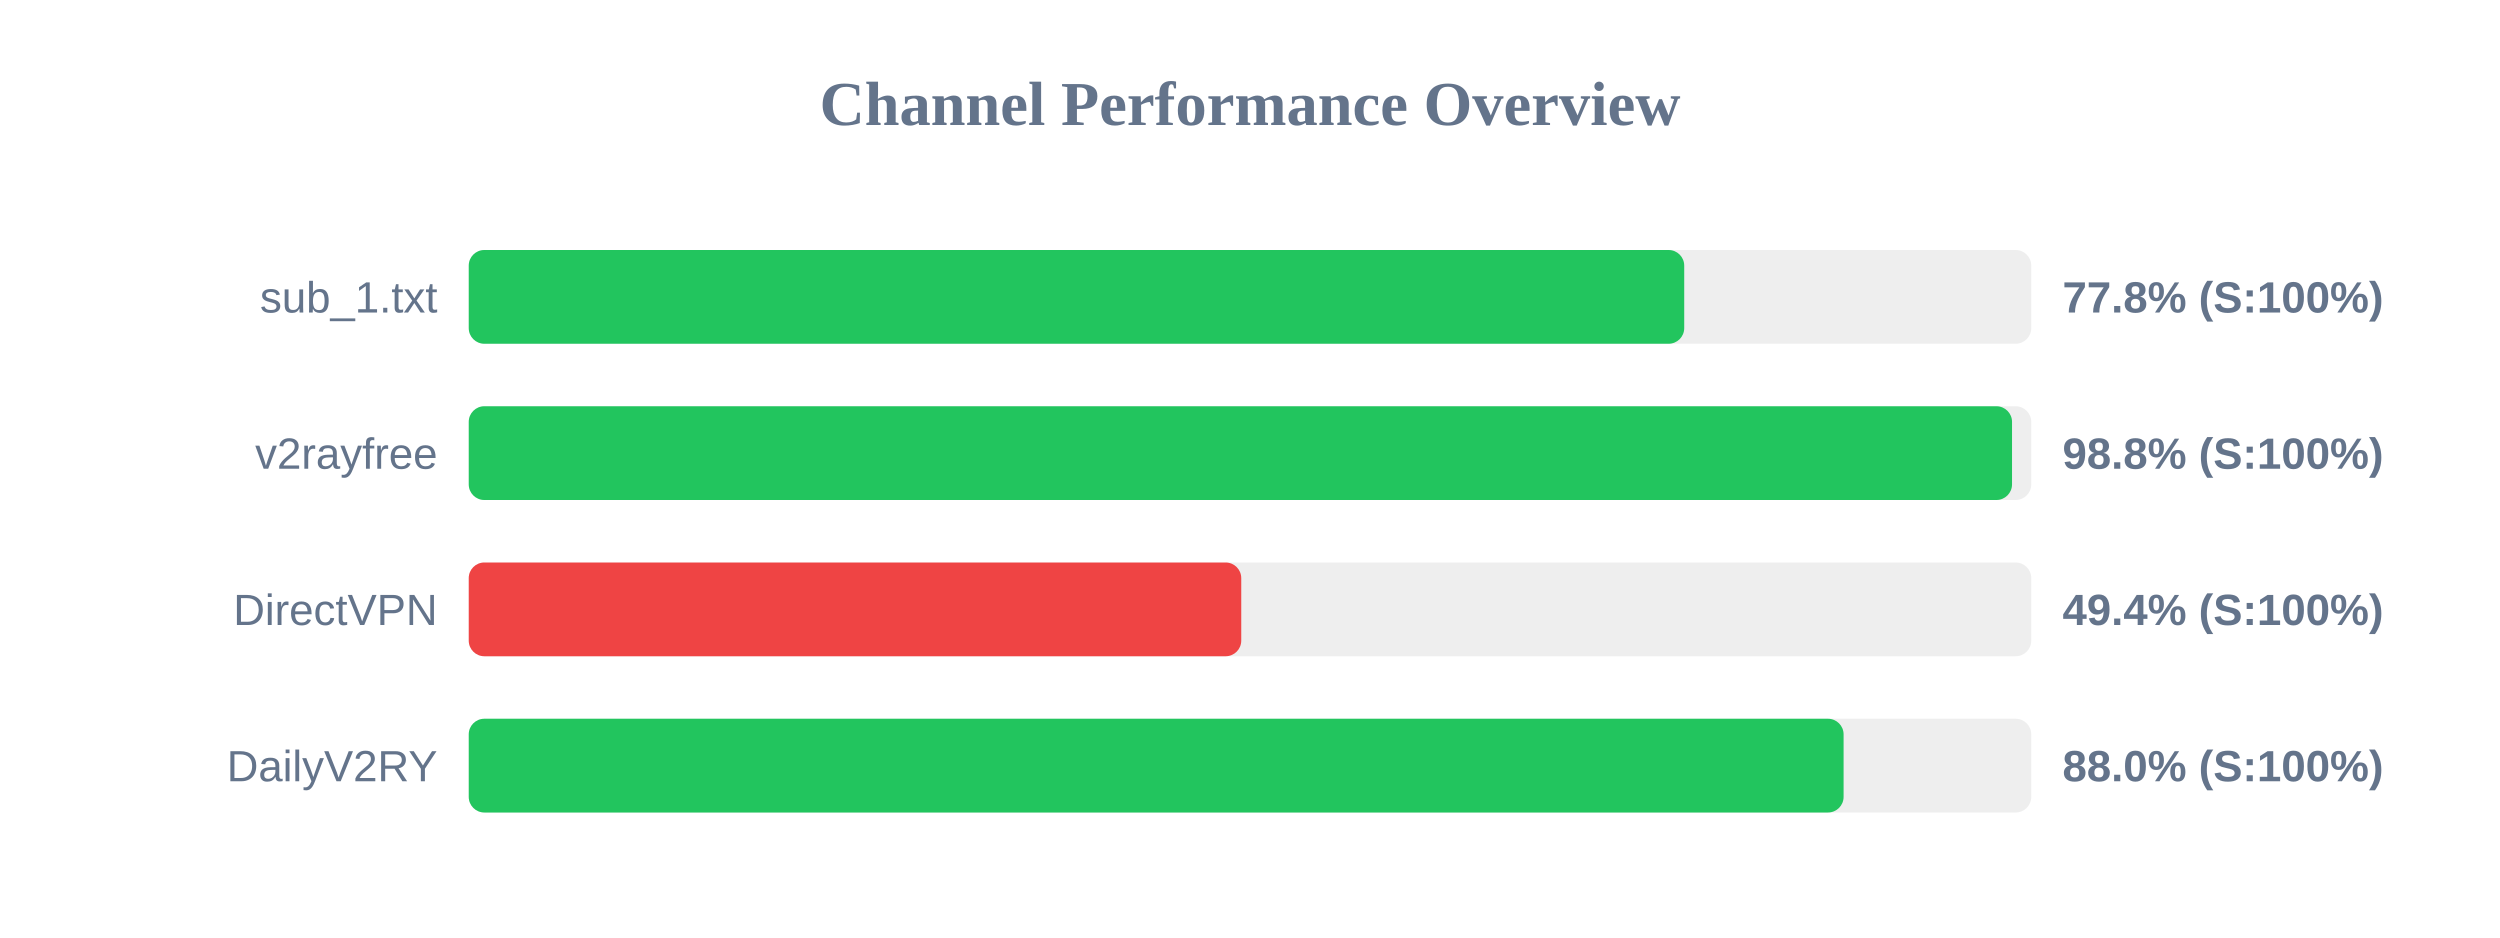
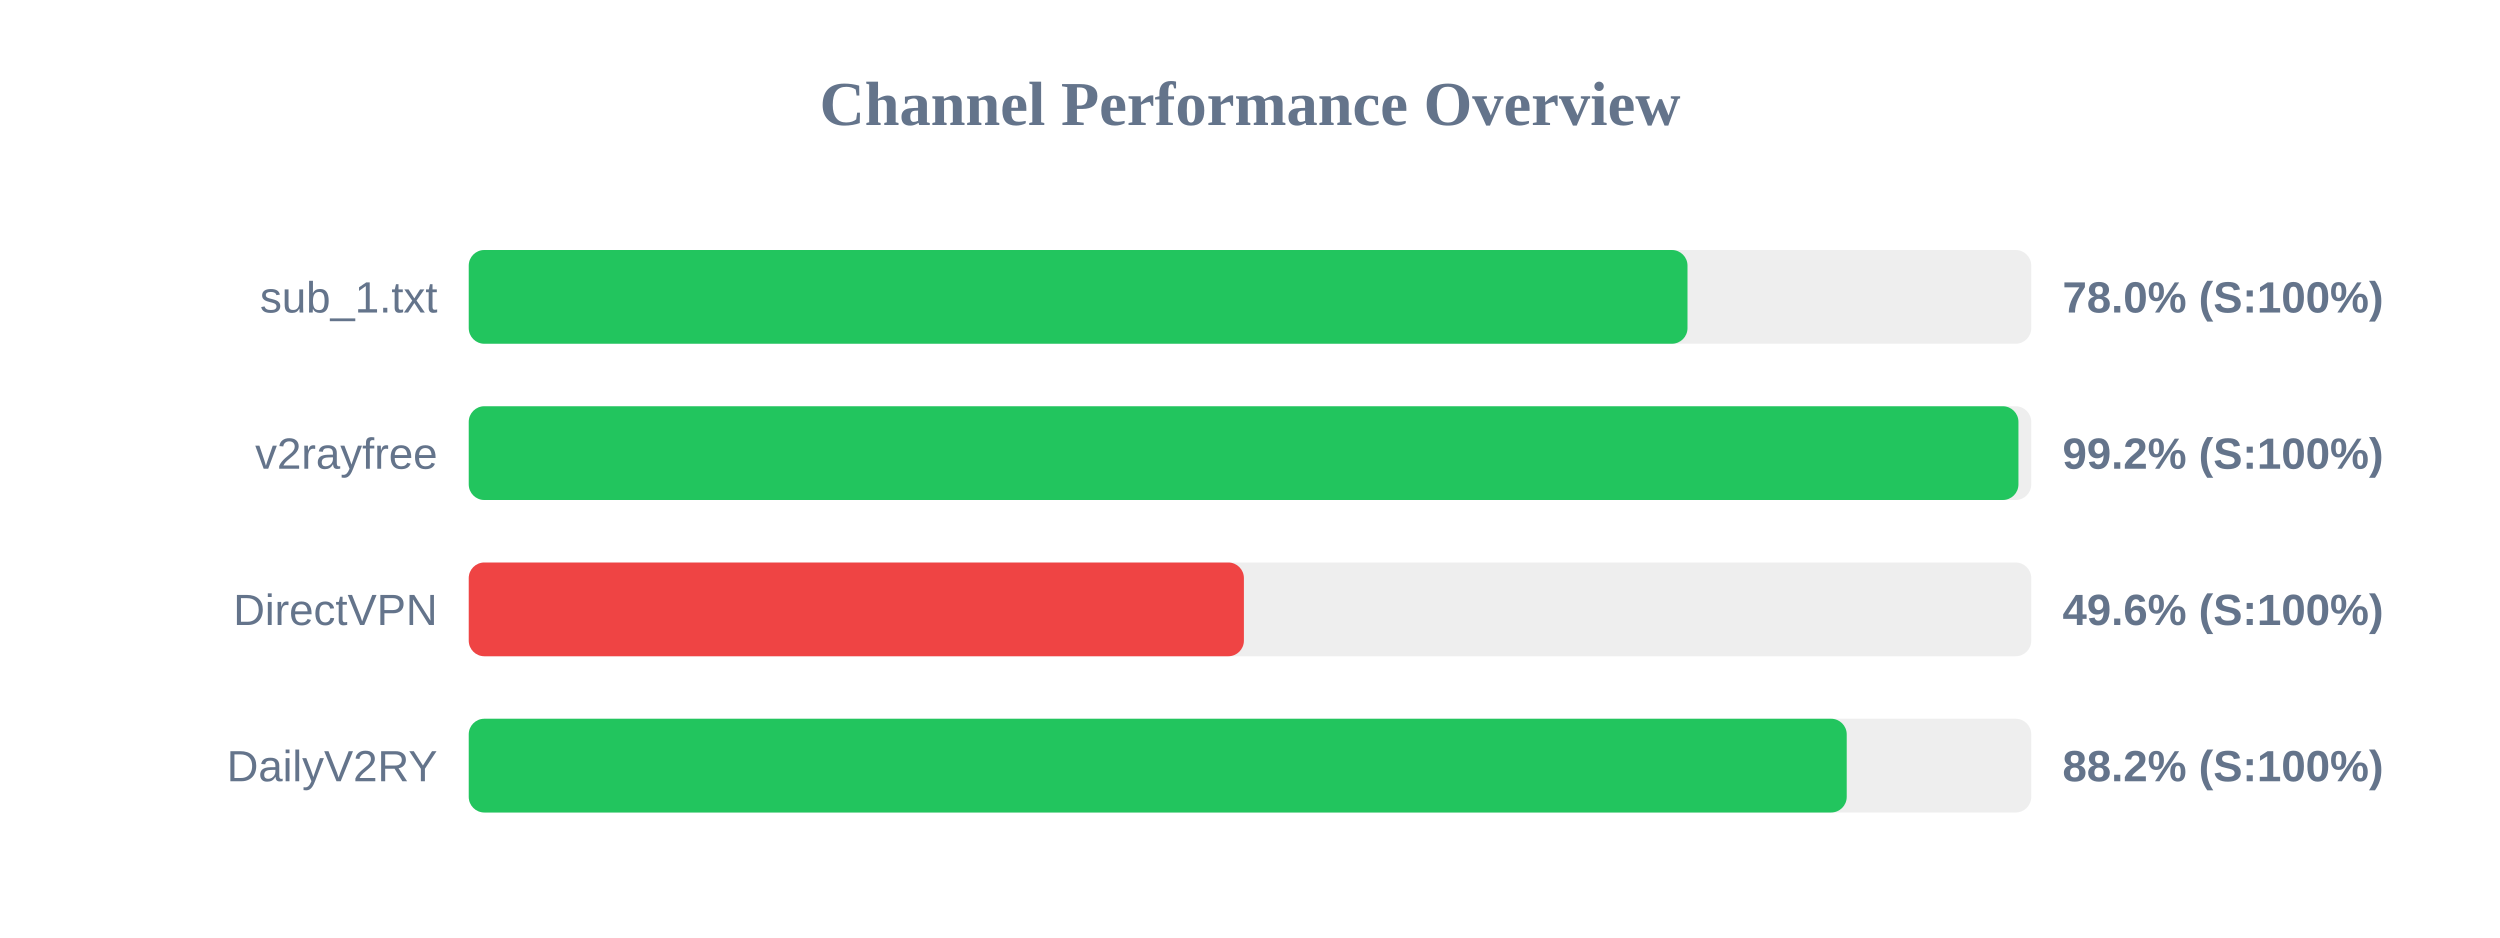
<svg xmlns="http://www.w3.org/2000/svg" width="800" height="300" version="1.1">
  <style>
        .row { font: 14px Arial; fill: #64748b; }
        .score { font: bold 14px Arial; fill: #64748b; }
    </style>
  <text x="400" y="40" text-anchor="middle" font-size="20px" font-weight="bold" fill="#64748b">Channel Performance Overview</text>
  <rect x="150" y="80" width="500" height="30" fill="#eee" rx="5" />
-   <rect x="150" y="80" width="388.95" height="30" fill="#22c55e" rx="5" />
+   <rect x="150" y="80" width="390.0" height="30" fill="#22c55e" rx="5" />
  <text x="140" y="100" text-anchor="end" class="row">sub_1.txt</text>
-   <text x="660" y="100" text-anchor="start" class="score">77.8% (S:100%)</text>
+   <text x="660" y="100" text-anchor="start" class="score">78.0% (S:100%)</text>
  <rect x="150" y="130" width="500" height="30" fill="#eee" rx="5" />
-   <rect x="150" y="130" width="493.85" height="30" fill="#22c55e" rx="5" />
+   <rect x="150" y="130" width="495.9" height="30" fill="#22c55e" rx="5" />
  <text x="140" y="150" text-anchor="end" class="row">v2rayfree</text>
-   <text x="660" y="150" text-anchor="start" class="score">98.8% (S:100%)</text>
+   <text x="660" y="150" text-anchor="start" class="score">99.2% (S:100%)</text>
  <rect x="150" y="180" width="500" height="30" fill="#eee" rx="5" />
-   <rect x="150" y="180" width="247.2" height="30" fill="#ef4444" rx="5" />
+   <rect x="150" y="180" width="248.05" height="30" fill="#ef4444" rx="5" />
  <text x="140" y="200" text-anchor="end" class="row">DirectVPN</text>
-   <text x="660" y="200" text-anchor="start" class="score">49.4% (S:100%)</text>
+   <text x="660" y="200" text-anchor="start" class="score">49.6% (S:100%)</text>
  <rect x="150" y="230" width="500" height="30" fill="#eee" rx="5" />
-   <rect x="150" y="230" width="439.95" height="30" fill="#22c55e" rx="5" />
+   <rect x="150" y="230" width="440.95" height="30" fill="#22c55e" rx="5" />
  <text x="140" y="250" text-anchor="end" class="row">DailyV2RY</text>
-   <text x="660" y="250" text-anchor="start" class="score">88.0% (S:100%)</text>
+   <text x="660" y="250" text-anchor="start" class="score">88.2% (S:100%)</text>
</svg>
